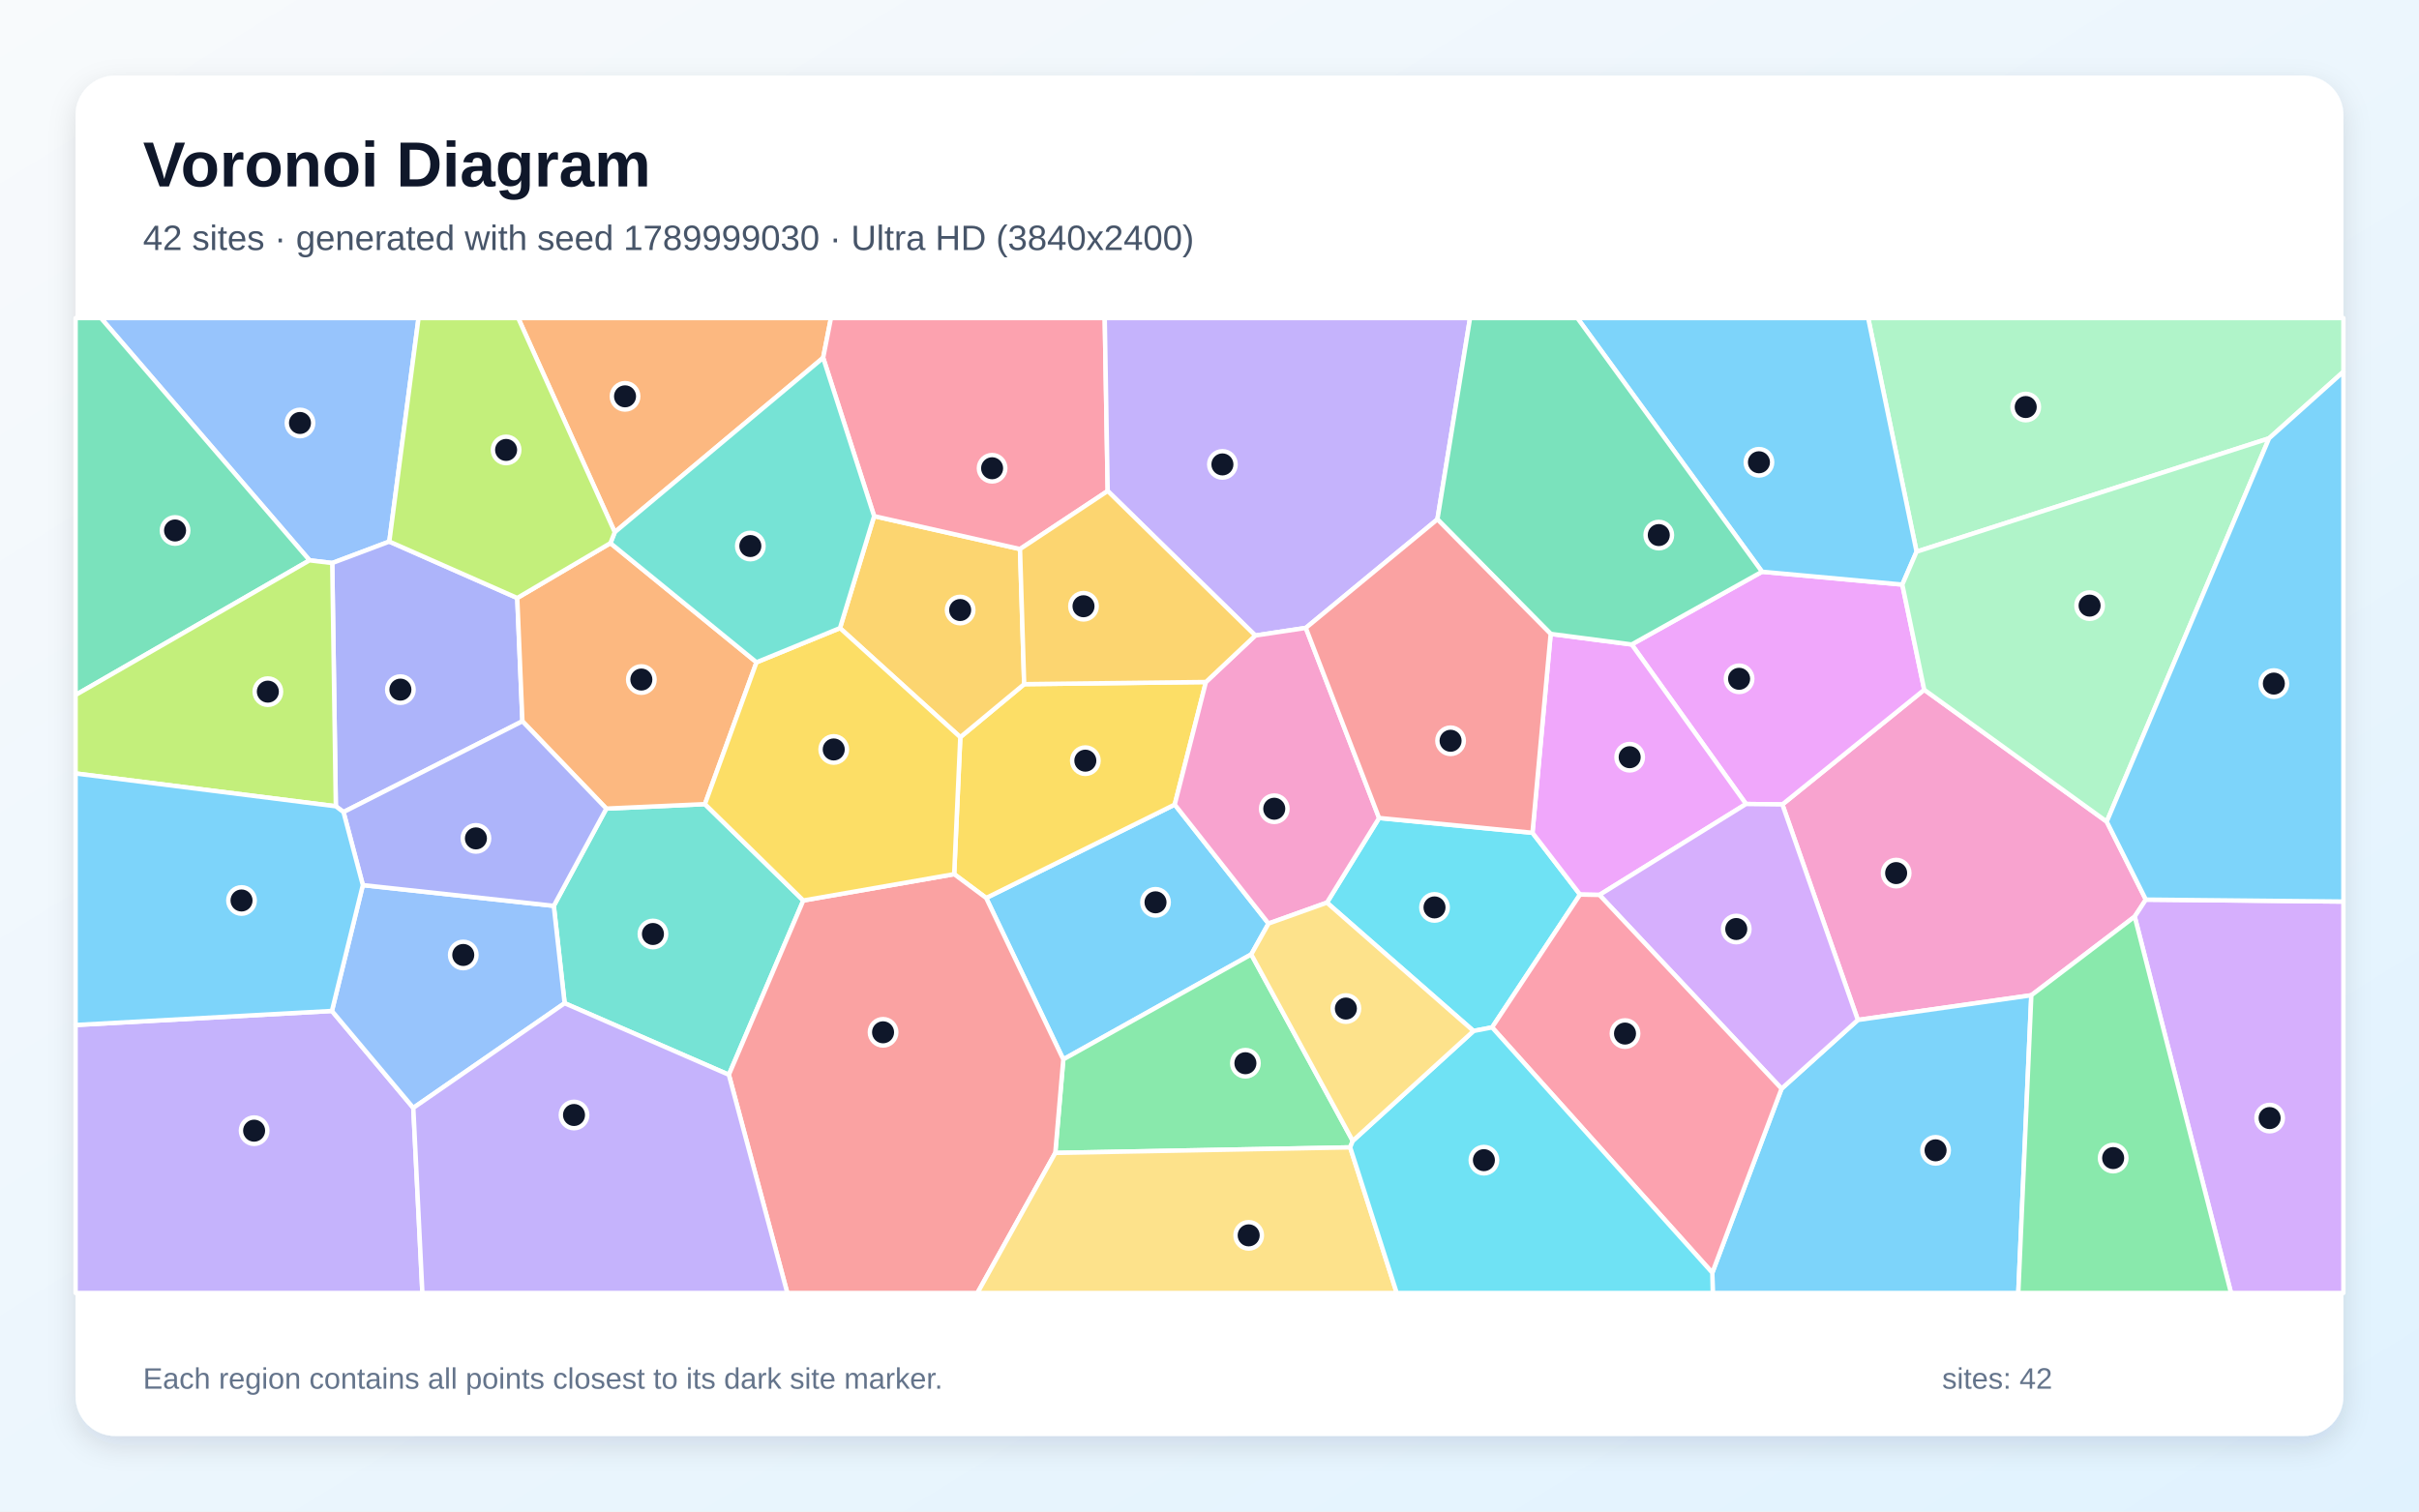
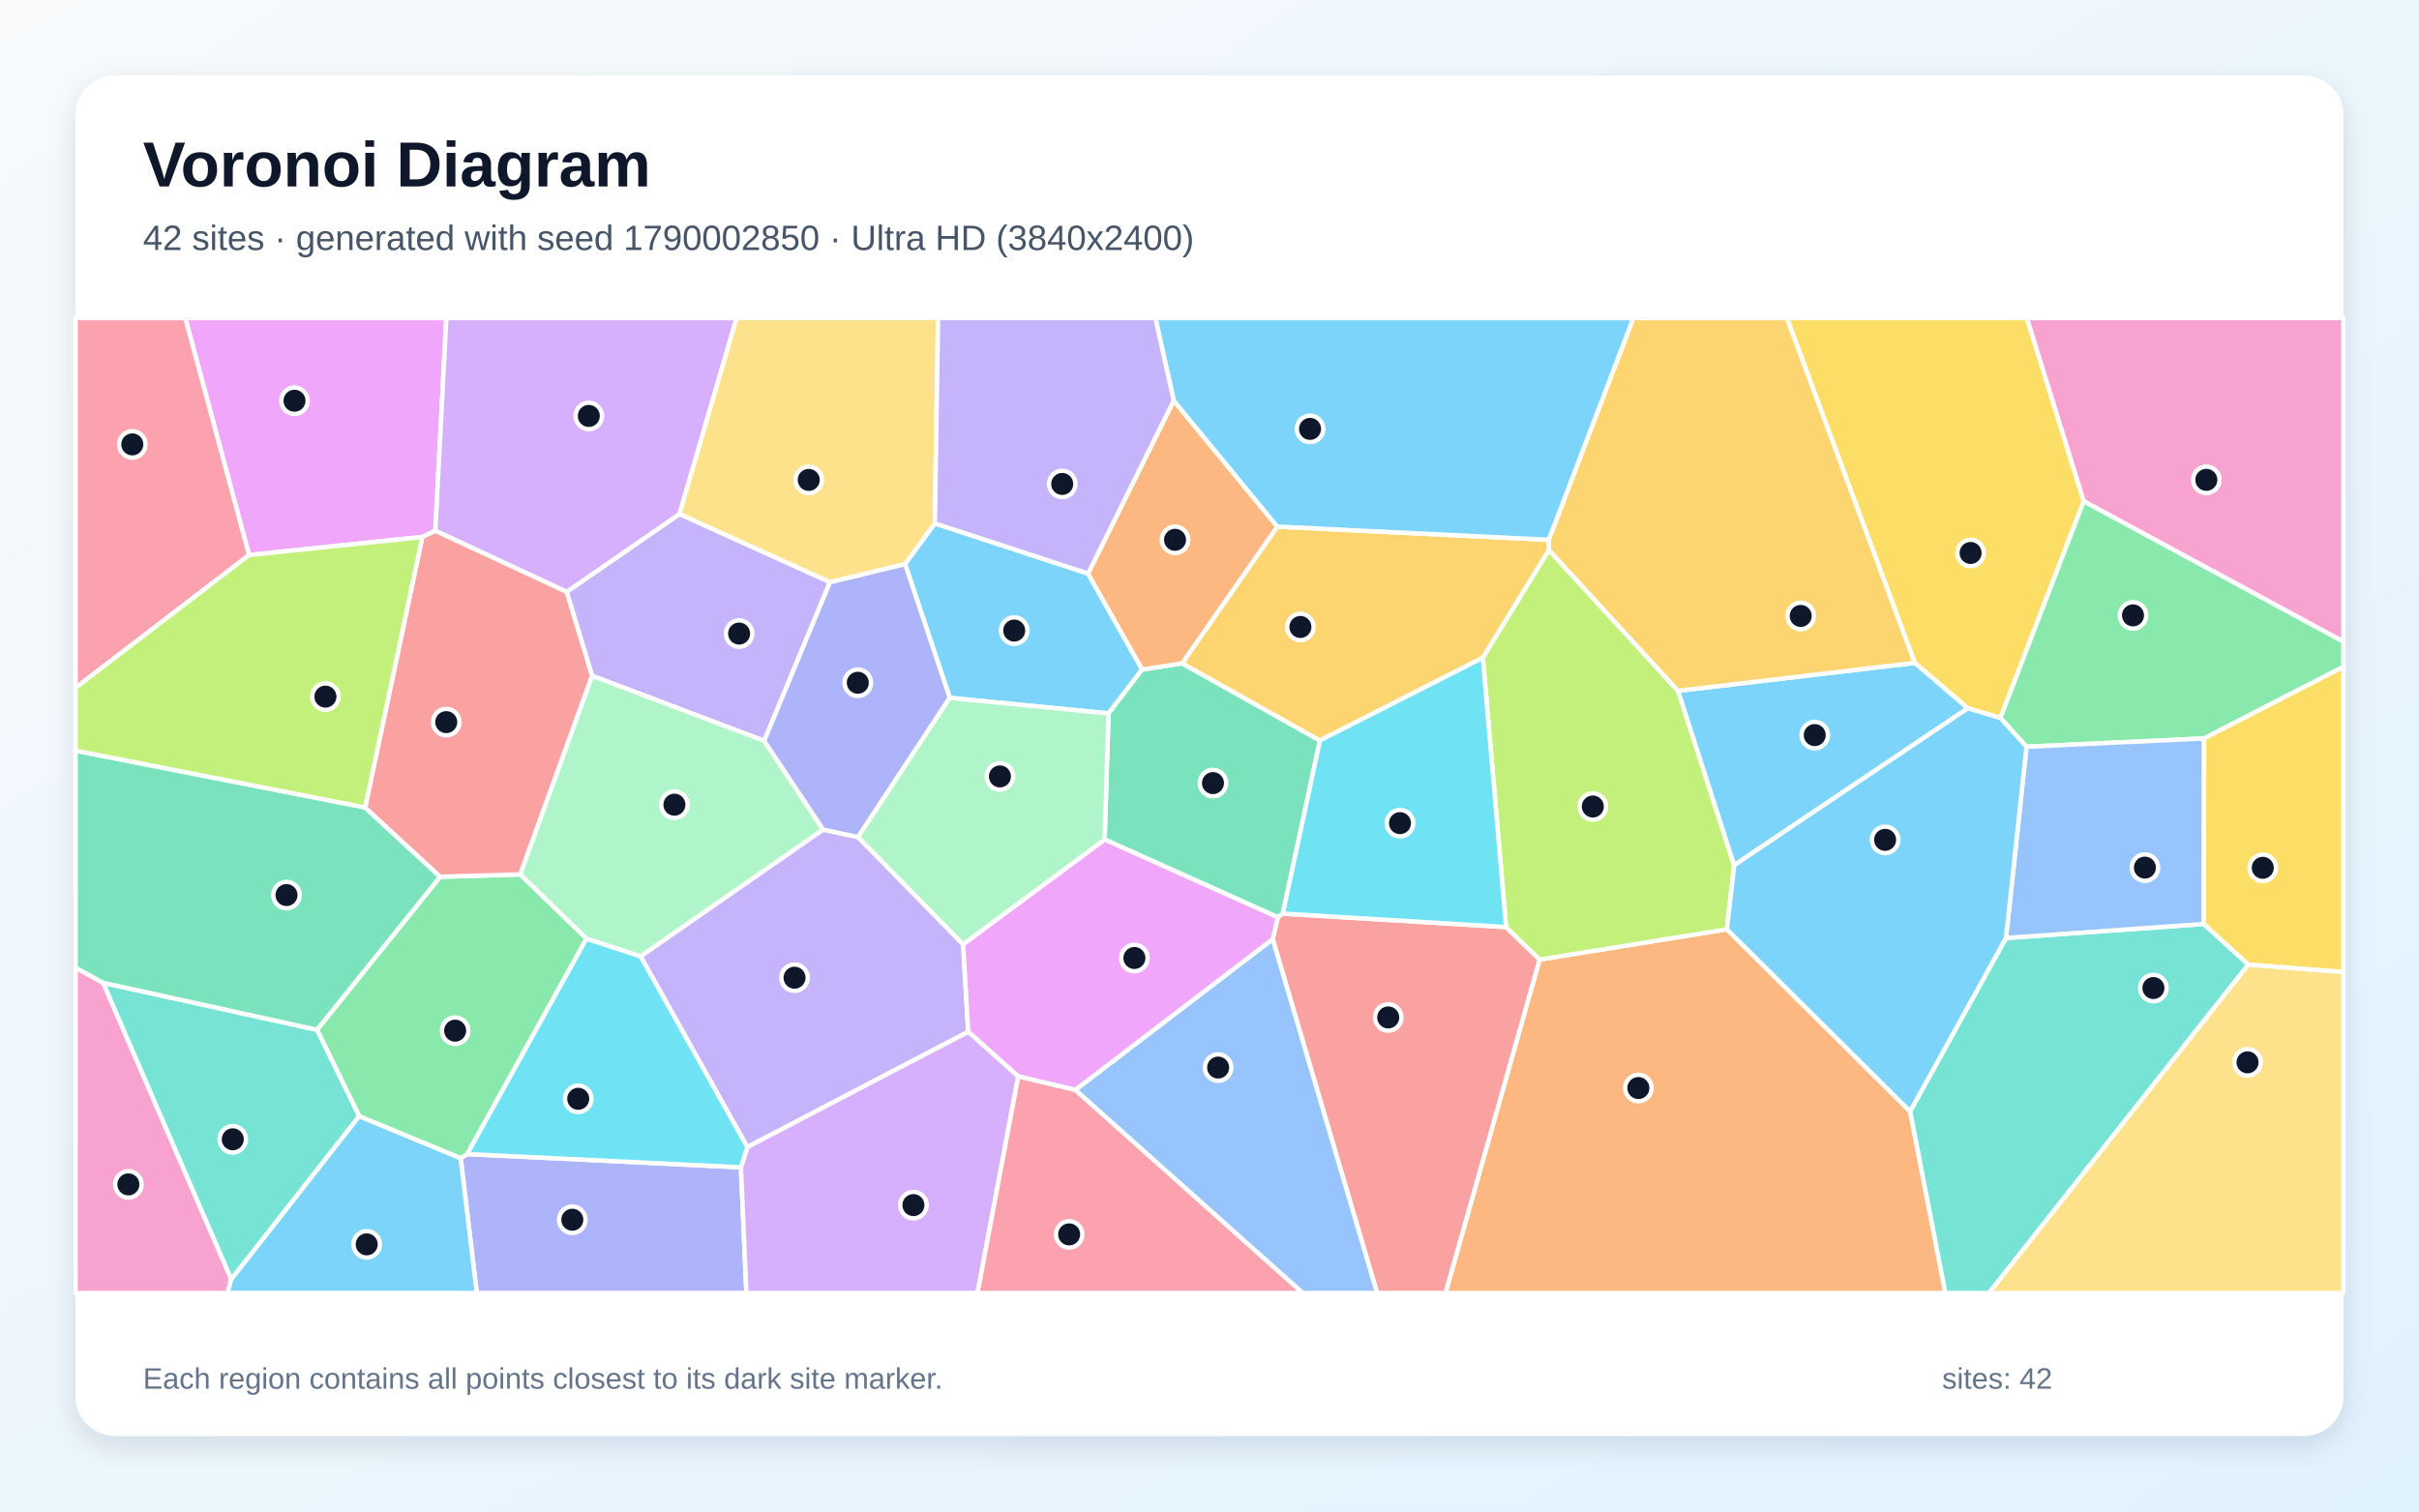
<svg xmlns="http://www.w3.org/2000/svg" width="3840" height="2400" viewBox="0 0 3840 2400" role="img" aria-labelledby="title description">
  <defs>
    <linearGradient id="background" x1="0" y1="0" x2="1" y2="1">
      <stop stop-color="#F8FAFC" />
      <stop offset="1" stop-color="#E0F2FE" />
    </linearGradient>
    <filter id="shadow" x="-5%" y="-5%" width="110%" height="110%">
      <feDropShadow dx="0" dy="15" stdDeviation="22" flood-color="#0F172A" flood-opacity=".12" />
    </filter>
  </defs>
  <rect width="3840" height="2400" fill="url(#background)" />
  <rect x="120" y="120" width="3600" height="2160" rx="63" fill="#FFFFFF" filter="url(#shadow)" />
  <g font-family="Arial, sans-serif">
    <text x="227" y="296" font-size="101" font-weight="700" fill="#0F172A">Voronoi Diagram</text>
-     <text x="227" y="397" font-size="56" fill="#475569">42 sites · generated with seed 1789999030 · Ultra HD (3840x2400)</text>
+     <text x="227" y="397" font-size="56" fill="#475569">42 sites · generated with seed 1790002850 · Ultra HD (3840x2400)</text>
  </g>
  <g stroke="#FFFFFF" stroke-width="7" stroke-linejoin="round">
-     <polygon points="2013.7,1466.4 1986.3,1515.4 1687.9,1682.1 1565.5,1425.8 1864.8,1277.5" fill="#38BDF8" fill-opacity="0.65" />
-     <polygon points="120.0,1627.5 526.9,1605.2 656.1,1759.1 670.5,2053.0 120.0,2053.0" fill="#A78BFA" fill-opacity="0.65" />
-     <polygon points="3224.6,1580.3 2949.2,1619.5 2829.4,1277.3 3054.6,1095.2 3344.3,1304.6 3406.4,1428.4 3388.7,1455.4" fill="#F472B6" fill-opacity="0.65" />
-     <polygon points="1306.7,568.1 975.9,845.0 822.6,505.0 1319.1,505.0" fill="#FB923C" fill-opacity="0.65" />
-     <polygon points="1514.7,1388.0 1524.4,1170.5 1625.8,1086.3 1914.3,1082.9 1864.8,1277.5 1565.5,1425.8" fill="#FACC15" fill-opacity="0.65" />
-     <polygon points="2147.4,1811.5 2143.3,1821.8 1675.2,1830.6 1687.9,1682.1 1986.3,1515.4" fill="#4ADE80" fill-opacity="0.65" />
-     <polygon points="896.3,1592.9 879.1,1438.3 962.5,1283.9 1119.0,1276.8 1275.2,1429.8 1157.0,1706.5" fill="#2DD4BF" fill-opacity="0.65" />
-     <polygon points="618.0,859.9 527.4,894.0 491.4,889.7 160.2,505.0 664.4,505.0" fill="#60A5FA" fill-opacity="0.65" />
-     <polygon points="2771.7,1276.6 2590.2,1023.3 2797.1,907.8 3019.8,928.2 3054.6,1095.2 2829.4,1277.3" fill="#E879F9" fill-opacity="0.65" />
-     <polygon points="491.4,889.7 120.0,1103.5 120.0,505.0 160.2,505.0" fill="#34D399" fill-opacity="0.65" />
-     <polygon points="1157.0,1706.5 1275.2,1429.8 1514.7,1388.0 1565.5,1425.8 1687.9,1682.1 1675.2,1830.6 1551.6,2053.0 1249.8,2053.0" fill="#F87171" fill-opacity="0.65" />
-     <polygon points="821.1,949.5 829.3,1145.2 545.3,1289.4 533.1,1280.2 527.4,894.0 618.0,859.9" fill="#818CF8" fill-opacity="0.65" />
-     <polygon points="1387.6,819.5 1619.2,871.8 1625.8,1086.3 1524.4,1170.5 1333.4,997.3" fill="#FBBF24" fill-opacity="0.65" />
-     <polygon points="533.1,1280.2 120.0,1228.1 120.0,1103.5 491.4,889.7 527.4,894.0" fill="#A3E635" fill-opacity="0.65" />
-     <polygon points="3388.7,1455.4 3406.4,1428.4 3720.0,1431.5 3720.0,2053.0 3541.6,2053.0" fill="#C084FC" fill-opacity="0.65" />
-     <polygon points="1758.4,779.6 1619.2,871.8 1387.6,819.5 1306.7,568.1 1319.1,505.0 1753.7,505.0" fill="#FB7185" fill-opacity="0.65" />
-     <polygon points="2368.6,1631.3 2339.1,1637.0 2106.4,1433.2 2189.2,1298.8 2432.7,1322.3 2508.2,1420.4" fill="#22D3EE" fill-opacity="0.65" />
-     <polygon points="3602.0,696.0 3042.4,876.0 2965.6,505.0 3720.0,505.0 3720.0,590.2" fill="#86EFAC" fill-opacity="0.65" />
-     <polygon points="1675.2,1830.6 2143.3,1821.8 2217.2,2053.0 1551.6,2053.0" fill="#FCD34D" fill-opacity="0.65" />
-     <polygon points="2718.2,2020.9 2828.1,1728.6 2949.2,1619.5 3224.6,1580.3 3203.9,2053.0 2718.9,2053.0" fill="#38BDF8" fill-opacity="0.65" />
-     <polygon points="3042.4,876.0 3019.8,928.2 2797.1,907.8 2504.0,505.0 2965.6,505.0" fill="#38BDF8" fill-opacity="0.65" />
-     <polygon points="2281.8,824.6 2072.9,997.0 1992.7,1009.1 1758.4,779.6 1753.7,505.0 2333.6,505.0" fill="#A78BFA" fill-opacity="0.65" />
-     <polygon points="1992.7,1009.1 2072.9,997.0 2189.2,1298.8 2106.4,1433.2 2013.7,1466.4 1864.8,1277.5 1914.3,1082.9" fill="#F472B6" fill-opacity="0.65" />
-     <polygon points="969.0,862.4 1200.9,1051.6 1119.0,1276.8 962.5,1283.9 829.3,1145.2 821.1,949.5" fill="#FB923C" fill-opacity="0.65" />
-     <polygon points="1275.2,1429.8 1119.0,1276.8 1200.9,1051.6 1333.4,997.3 1524.4,1170.5 1514.7,1388.0" fill="#FACC15" fill-opacity="0.65" />
-     <polygon points="3224.6,1580.3 3388.7,1455.4 3541.6,2053.0 3203.9,2053.0" fill="#4ADE80" fill-opacity="0.65" />
-     <polygon points="1387.6,819.5 1333.4,997.3 1200.9,1051.6 969.0,862.4 975.9,845.0 1306.7,568.1" fill="#2DD4BF" fill-opacity="0.65" />
-     <polygon points="656.1,1759.1 526.9,1605.2 576.0,1405.4 879.1,1438.3 896.3,1592.9" fill="#60A5FA" fill-opacity="0.65" />
-     <polygon points="2539.0,1421.0 2508.2,1420.4 2432.7,1322.3 2461.6,1006.5 2590.2,1023.3 2771.7,1276.6" fill="#E879F9" fill-opacity="0.65" />
-     <polygon points="2797.1,907.8 2590.2,1023.3 2461.6,1006.5 2281.8,824.6 2333.6,505.0 2504.0,505.0" fill="#34D399" fill-opacity="0.65" />
-     <polygon points="2072.9,997.0 2281.8,824.6 2461.6,1006.5 2432.7,1322.3 2189.2,1298.8" fill="#F87171" fill-opacity="0.65" />
-     <polygon points="962.5,1283.9 879.1,1438.3 576.0,1405.4 545.3,1289.4 829.3,1145.2" fill="#818CF8" fill-opacity="0.65" />
-     <polygon points="1992.7,1009.1 1914.3,1082.9 1625.8,1086.3 1619.2,871.8 1758.4,779.6" fill="#FBBF24" fill-opacity="0.65" />
-     <polygon points="969.0,862.4 821.1,949.5 618.0,859.9 664.4,505.0 822.6,505.0 975.9,845.0" fill="#A3E635" fill-opacity="0.65" />
-     <polygon points="2828.1,1728.6 2539.0,1421.0 2771.7,1276.6 2829.4,1277.3 2949.2,1619.5" fill="#C084FC" fill-opacity="0.65" />
-     <polygon points="2368.6,1631.3 2508.2,1420.4 2539.0,1421.0 2828.1,1728.6 2718.2,2020.9" fill="#FB7185" fill-opacity="0.65" />
-     <polygon points="2143.3,1821.8 2147.4,1811.5 2339.1,1637.0 2368.6,1631.3 2718.2,2020.9 2718.9,2053.0 2217.2,2053.0" fill="#22D3EE" fill-opacity="0.65" />
-     <polygon points="3344.3,1304.6 3054.6,1095.2 3019.8,928.2 3042.4,876.0 3602.0,696.0" fill="#86EFAC" fill-opacity="0.65" />
-     <polygon points="2147.4,1811.5 1986.3,1515.4 2013.7,1466.4 2106.4,1433.2 2339.1,1637.0" fill="#FCD34D" fill-opacity="0.65" />
-     <polygon points="533.1,1280.2 545.3,1289.4 576.0,1405.4 526.9,1605.2 120.0,1627.5 120.0,1228.1" fill="#38BDF8" fill-opacity="0.65" />
-     <polygon points="3406.4,1428.4 3344.3,1304.6 3602.0,696.0 3720.0,590.2 3720.0,1431.5" fill="#38BDF8" fill-opacity="0.65" />
-     <polygon points="656.1,1759.1 896.3,1592.9 1157.0,1706.5 1249.8,2053.0 670.5,2053.0" fill="#A78BFA" fill-opacity="0.65" />
+     <polygon points="1484.0,831.0 1727.2,910.7 1813.2,1063.0 1759.7,1132.8 1507.7,1108.1 1436.7,895.5" fill="#38BDF8" fill-opacity="0.65" />
+     <polygon points="1317.6,924.3 1213.1,1176.3 939.8,1073.0 899.5,939.8 1078.7,816.1" fill="#A78BFA" fill-opacity="0.65" />
+     <polygon points="120.0,1536.5 163.8,1560.5 367.1,2031.0 361.5,2053.0 120.0,2053.0" fill="#F472B6" fill-opacity="0.65" />
+     <polygon points="2444.0,1523.6 2741.3,1475.5 3032.2,1764.6 3088.2,2053.0 2294.6,2053.0" fill="#FB923C" fill-opacity="0.65" />
+     <polygon points="3307.8,795.7 3175.5,1140.0 3123.8,1124.6 3039.5,1052.5 2836.5,505.0 3217.6,505.0" fill="#FACC15" fill-opacity="0.65" />
+     <polygon points="3498.8,1172.5 3216.9,1185.7 3175.5,1140.0 3307.8,795.7 3720.0,1018.6 3720.0,1058.8" fill="#4ADE80" fill-opacity="0.65" />
+     <polygon points="3032.2,1764.6 3184.4,1489.3 3498.3,1467.1 3569.2,1531.5 3157.4,2053.0 3088.2,2053.0" fill="#2DD4BF" fill-opacity="0.65" />
+     <polygon points="3498.3,1467.1 3184.4,1489.3 3216.9,1185.7 3498.8,1172.5" fill="#60A5FA" fill-opacity="0.65" />
+     <polygon points="670.4,852.6 395.4,881.3 294.1,505.0 708.5,505.0 691.1,842.8" fill="#E879F9" fill-opacity="0.65" />
+     <polygon points="1876.5,1053.2 2095.3,1175.7 2036.4,1450.6 2028.5,1456.5 1753.5,1333.0 1759.7,1132.8 1813.2,1063.0" fill="#34D399" fill-opacity="0.65" />
+     <polygon points="2020.3,1491.2 2028.5,1456.5 2036.4,1450.6 2390.8,1472.0 2444.0,1523.6 2294.6,2053.0 2186.0,2053.0" fill="#F87171" fill-opacity="0.65" />
+     <polygon points="731.2,1838.8 741.7,1832.4 1176.2,1853.5 1184.8,2053.0 756.9,2053.0" fill="#818CF8" fill-opacity="0.65" />
+     <polygon points="2458.5,857.1 2458.9,873.4 2353.9,1044.4 2095.3,1175.7 1876.5,1053.2 2027.6,836.1" fill="#FBBF24" fill-opacity="0.65" />
+     <polygon points="2353.9,1044.4 2458.9,873.4 2663.8,1096.9 2752.9,1373.8 2741.3,1475.5 2444.0,1523.6 2390.8,1472.0" fill="#A3E635" fill-opacity="0.65" />
+     <polygon points="1078.7,816.1 899.5,939.8 691.1,842.8 708.5,505.0 1169.3,505.0" fill="#C084FC" fill-opacity="0.65" />
+     <polygon points="395.4,881.3 120.0,1092.1 120.0,505.0 294.1,505.0" fill="#FB7185" fill-opacity="0.65" />
+     <polygon points="2390.8,1472.0 2036.4,1450.6 2095.3,1175.7 2353.9,1044.4" fill="#22D3EE" fill-opacity="0.65" />
+     <polygon points="1306.8,1317.3 1016.9,1518.6 931.0,1490.5 825.7,1388.4 939.8,1073.0 1213.1,1176.3" fill="#86EFAC" fill-opacity="0.65" />
+     <polygon points="3569.2,1531.5 3720.0,1543.3 3720.0,2053.0 3157.4,2053.0" fill="#FCD34D" fill-opacity="0.65" />
+     <polygon points="2752.9,1373.8 2663.8,1096.9 3039.5,1052.5 3123.8,1124.6" fill="#38BDF8" fill-opacity="0.65" />
+     <polygon points="367.1,2031.0 570.1,1772.1 731.2,1838.8 756.9,2053.0 361.5,2053.0" fill="#38BDF8" fill-opacity="0.65" />
+     <polygon points="1186.4,1821.4 1016.9,1518.6 1306.8,1317.3 1362.1,1329.1 1528.9,1499.3 1537.0,1638.3" fill="#A78BFA" fill-opacity="0.65" />
+     <polygon points="3307.8,795.7 3217.6,505.0 3720.0,505.0 3720.0,1018.6" fill="#F472B6" fill-opacity="0.65" />
+     <polygon points="1863.2,636.1 2027.6,836.1 1876.5,1053.2 1813.2,1063.0 1727.2,910.7" fill="#FB923C" fill-opacity="0.65" />
+     <polygon points="3569.2,1531.5 3498.3,1467.1 3498.8,1172.5 3720.0,1058.8 3720.0,1543.3" fill="#FACC15" fill-opacity="0.65" />
+     <polygon points="698.7,1392.1 825.7,1388.4 931.0,1490.5 741.7,1832.4 731.2,1838.8 570.1,1772.1 503.2,1635.1" fill="#4ADE80" fill-opacity="0.65" />
+     <polygon points="503.2,1635.1 570.1,1772.1 367.1,2031.0 163.8,1560.5" fill="#2DD4BF" fill-opacity="0.65" />
+     <polygon points="1706.9,1730.6 2020.3,1491.2 2186.0,2053.0 2067.8,2053.0" fill="#60A5FA" fill-opacity="0.65" />
+     <polygon points="1706.9,1730.6 1616.4,1709.2 1537.0,1638.3 1528.9,1499.3 1753.5,1333.0 2028.5,1456.5 2020.3,1491.2" fill="#E879F9" fill-opacity="0.65" />
+     <polygon points="579.6,1282.1 698.7,1392.1 503.2,1635.1 163.8,1560.5 120.0,1536.5 120.0,1191.9" fill="#34D399" fill-opacity="0.65" />
+     <polygon points="825.7,1388.4 698.7,1392.1 579.6,1282.1 670.4,852.6 691.1,842.8 899.5,939.8 939.8,1073.0" fill="#F87171" fill-opacity="0.65" />
+     <polygon points="1362.1,1329.1 1306.8,1317.3 1213.1,1176.3 1317.6,924.3 1436.7,895.5 1507.7,1108.1" fill="#818CF8" fill-opacity="0.65" />
+     <polygon points="3039.5,1052.5 2663.8,1096.9 2458.9,873.4 2458.5,857.1 2592.8,505.0 2836.5,505.0" fill="#FBBF24" fill-opacity="0.65" />
+     <polygon points="579.6,1282.1 120.0,1191.9 120.0,1092.1 395.4,881.3 670.4,852.6" fill="#A3E635" fill-opacity="0.65" />
+     <polygon points="1176.2,1853.5 1186.4,1821.4 1537.0,1638.3 1616.4,1709.2 1551.8,2053.0 1184.8,2053.0" fill="#C084FC" fill-opacity="0.65" />
+     <polygon points="1616.4,1709.2 1706.9,1730.6 2067.8,2053.0 1551.8,2053.0" fill="#FB7185" fill-opacity="0.65" />
+     <polygon points="1186.4,1821.4 1176.2,1853.5 741.7,1832.4 931.0,1490.5 1016.9,1518.6" fill="#22D3EE" fill-opacity="0.65" />
+     <polygon points="1528.9,1499.3 1362.1,1329.1 1507.7,1108.1 1759.7,1132.8 1753.5,1333.0" fill="#86EFAC" fill-opacity="0.65" />
+     <polygon points="1317.6,924.3 1078.7,816.1 1169.3,505.0 1489.1,505.0 1484.0,831.0 1436.7,895.5" fill="#FCD34D" fill-opacity="0.65" />
+     <polygon points="2458.5,857.1 2027.6,836.1 1863.2,636.1 1834.1,505.0 2592.8,505.0" fill="#38BDF8" fill-opacity="0.65" />
+     <polygon points="3184.4,1489.3 3032.2,1764.6 2741.3,1475.5 2752.9,1373.8 3123.8,1124.6 3175.5,1140.0 3216.9,1185.7" fill="#38BDF8" fill-opacity="0.65" />
+     <polygon points="1863.2,636.1 1727.2,910.7 1484.0,831.0 1489.1,505.0 1834.1,505.0" fill="#A78BFA" fill-opacity="0.65" />
  </g>
  <g>
-     <circle cx="1834.3" cy="1432.7" r="21" fill="#0F172A" stroke="#FFFFFF" stroke-width="7" />
-     <circle cx="403.4" cy="1795.3" r="21" fill="#0F172A" stroke="#FFFFFF" stroke-width="7" />
-     <circle cx="3010.0" cy="1386.3" r="21" fill="#0F172A" stroke="#FFFFFF" stroke-width="7" />
-     <circle cx="992.2" cy="629.3" r="21" fill="#0F172A" stroke="#FFFFFF" stroke-width="7" />
-     <circle cx="1722.9" cy="1207.8" r="21" fill="#0F172A" stroke="#FFFFFF" stroke-width="7" />
-     <circle cx="1977.0" cy="1688.2" r="21" fill="#0F172A" stroke="#FFFFFF" stroke-width="7" />
-     <circle cx="1036.5" cy="1483.0" r="21" fill="#0F172A" stroke="#FFFFFF" stroke-width="7" />
-     <circle cx="476.2" cy="671.6" r="21" fill="#0F172A" stroke="#FFFFFF" stroke-width="7" />
-     <circle cx="2760.7" cy="1077.8" r="21" fill="#0F172A" stroke="#FFFFFF" stroke-width="7" />
-     <circle cx="277.9" cy="842.3" r="21" fill="#0F172A" stroke="#FFFFFF" stroke-width="7" />
-     <circle cx="1401.8" cy="1639.1" r="21" fill="#0F172A" stroke="#FFFFFF" stroke-width="7" />
-     <circle cx="635.6" cy="1095.0" r="21" fill="#0F172A" stroke="#FFFFFF" stroke-width="7" />
-     <circle cx="1524.2" cy="968.6" r="21" fill="#0F172A" stroke="#FFFFFF" stroke-width="7" />
-     <circle cx="425.2" cy="1098.2" r="21" fill="#0F172A" stroke="#FFFFFF" stroke-width="7" />
-     <circle cx="3602.9" cy="1775.3" r="21" fill="#0F172A" stroke="#FFFFFF" stroke-width="7" />
-     <circle cx="1574.9" cy="743.5" r="21" fill="#0F172A" stroke="#FFFFFF" stroke-width="7" />
-     <circle cx="2277.2" cy="1440.8" r="21" fill="#0F172A" stroke="#FFFFFF" stroke-width="7" />
-     <circle cx="3215.7" cy="646.3" r="21" fill="#0F172A" stroke="#FFFFFF" stroke-width="7" />
-     <circle cx="1982.2" cy="1961.5" r="21" fill="#0F172A" stroke="#FFFFFF" stroke-width="7" />
-     <circle cx="3072.6" cy="1826.5" r="21" fill="#0F172A" stroke="#FFFFFF" stroke-width="7" />
-     <circle cx="2792.2" cy="734.0" r="21" fill="#0F172A" stroke="#FFFFFF" stroke-width="7" />
-     <circle cx="1940.5" cy="737.4" r="21" fill="#0F172A" stroke="#FFFFFF" stroke-width="7" />
-     <circle cx="2022.8" cy="1284.1" r="21" fill="#0F172A" stroke="#FFFFFF" stroke-width="7" />
-     <circle cx="1018.1" cy="1079.0" r="21" fill="#0F172A" stroke="#FFFFFF" stroke-width="7" />
-     <circle cx="1323.5" cy="1190.0" r="21" fill="#0F172A" stroke="#FFFFFF" stroke-width="7" />
-     <circle cx="3354.5" cy="1838.8" r="21" fill="#0F172A" stroke="#FFFFFF" stroke-width="7" />
-     <circle cx="1191.1" cy="867.0" r="21" fill="#0F172A" stroke="#FFFFFF" stroke-width="7" />
-     <circle cx="735.4" cy="1516.3" r="21" fill="#0F172A" stroke="#FFFFFF" stroke-width="7" />
-     <circle cx="2587.0" cy="1202.3" r="21" fill="#0F172A" stroke="#FFFFFF" stroke-width="7" />
-     <circle cx="2633.2" cy="849.6" r="21" fill="#0F172A" stroke="#FFFFFF" stroke-width="7" />
-     <circle cx="2302.7" cy="1176.2" r="21" fill="#0F172A" stroke="#FFFFFF" stroke-width="7" />
-     <circle cx="755.5" cy="1331.2" r="21" fill="#0F172A" stroke="#FFFFFF" stroke-width="7" />
-     <circle cx="1720.0" cy="962.6" r="21" fill="#0F172A" stroke="#FFFFFF" stroke-width="7" />
-     <circle cx="803.4" cy="714.4" r="21" fill="#0F172A" stroke="#FFFFFF" stroke-width="7" />
-     <circle cx="2756.2" cy="1475.1" r="21" fill="#0F172A" stroke="#FFFFFF" stroke-width="7" />
-     <circle cx="2579.6" cy="1641.1" r="21" fill="#0F172A" stroke="#FFFFFF" stroke-width="7" />
-     <circle cx="2355.6" cy="1842.1" r="21" fill="#0F172A" stroke="#FFFFFF" stroke-width="7" />
-     <circle cx="3317.1" cy="961.6" r="21" fill="#0F172A" stroke="#FFFFFF" stroke-width="7" />
-     <circle cx="2136.5" cy="1601.4" r="21" fill="#0F172A" stroke="#FFFFFF" stroke-width="7" />
-     <circle cx="383.4" cy="1429.8" r="21" fill="#0F172A" stroke="#FFFFFF" stroke-width="7" />
-     <circle cx="3609.6" cy="1085.4" r="21" fill="#0F172A" stroke="#FFFFFF" stroke-width="7" />
-     <circle cx="911.2" cy="1770.4" r="21" fill="#0F172A" stroke="#FFFFFF" stroke-width="7" />
+     <circle cx="1610.0" cy="1001.2" r="21" fill="#0F172A" stroke="#FFFFFF" stroke-width="7" />
+     <circle cx="1173.3" cy="1006.0" r="21" fill="#0F172A" stroke="#FFFFFF" stroke-width="7" />
+     <circle cx="203.8" cy="1880.6" r="21" fill="#0F172A" stroke="#FFFFFF" stroke-width="7" />
+     <circle cx="2600.8" cy="1727.6" r="21" fill="#0F172A" stroke="#FFFFFF" stroke-width="7" />
+     <circle cx="3128.2" cy="878.0" r="21" fill="#0F172A" stroke="#FFFFFF" stroke-width="7" />
+     <circle cx="3386.0" cy="977.1" r="21" fill="#0F172A" stroke="#FFFFFF" stroke-width="7" />
+     <circle cx="3418.4" cy="1568.8" r="21" fill="#0F172A" stroke="#FFFFFF" stroke-width="7" />
+     <circle cx="3404.9" cy="1377.6" r="21" fill="#0F172A" stroke="#FFFFFF" stroke-width="7" />
+     <circle cx="467.5" cy="636.3" r="21" fill="#0F172A" stroke="#FFFFFF" stroke-width="7" />
+     <circle cx="1925.5" cy="1243.4" r="21" fill="#0F172A" stroke="#FFFFFF" stroke-width="7" />
+     <circle cx="2203.7" cy="1615.5" r="21" fill="#0F172A" stroke="#FFFFFF" stroke-width="7" />
+     <circle cx="908.5" cy="1936.7" r="21" fill="#0F172A" stroke="#FFFFFF" stroke-width="7" />
+     <circle cx="2064.3" cy="995.5" r="21" fill="#0F172A" stroke="#FFFFFF" stroke-width="7" />
+     <circle cx="2528.5" cy="1280.6" r="21" fill="#0F172A" stroke="#FFFFFF" stroke-width="7" />
+     <circle cx="934.7" cy="660.4" r="21" fill="#0F172A" stroke="#FFFFFF" stroke-width="7" />
+     <circle cx="210.0" cy="705.6" r="21" fill="#0F172A" stroke="#FFFFFF" stroke-width="7" />
+     <circle cx="2222.4" cy="1307.0" r="21" fill="#0F172A" stroke="#FFFFFF" stroke-width="7" />
+     <circle cx="1070.6" cy="1277.7" r="21" fill="#0F172A" stroke="#FFFFFF" stroke-width="7" />
+     <circle cx="3567.8" cy="1686.8" r="21" fill="#0F172A" stroke="#FFFFFF" stroke-width="7" />
+     <circle cx="2880.8" cy="1167.2" r="21" fill="#0F172A" stroke="#FFFFFF" stroke-width="7" />
+     <circle cx="582.1" cy="1975.8" r="21" fill="#0F172A" stroke="#FFFFFF" stroke-width="7" />
+     <circle cx="1261.3" cy="1552.4" r="21" fill="#0F172A" stroke="#FFFFFF" stroke-width="7" />
+     <circle cx="3502.4" cy="761.9" r="21" fill="#0F172A" stroke="#FFFFFF" stroke-width="7" />
+     <circle cx="1865.3" cy="857.1" r="21" fill="#0F172A" stroke="#FFFFFF" stroke-width="7" />
+     <circle cx="3592.0" cy="1377.9" r="21" fill="#0F172A" stroke="#FFFFFF" stroke-width="7" />
+     <circle cx="722.5" cy="1636.5" r="21" fill="#0F172A" stroke="#FFFFFF" stroke-width="7" />
+     <circle cx="369.5" cy="1809.0" r="21" fill="#0F172A" stroke="#FFFFFF" stroke-width="7" />
+     <circle cx="1933.7" cy="1695.1" r="21" fill="#0F172A" stroke="#FFFFFF" stroke-width="7" />
+     <circle cx="1800.8" cy="1521.1" r="21" fill="#0F172A" stroke="#FFFFFF" stroke-width="7" />
+     <circle cx="454.8" cy="1421.2" r="21" fill="#0F172A" stroke="#FFFFFF" stroke-width="7" />
+     <circle cx="708.4" cy="1146.6" r="21" fill="#0F172A" stroke="#FFFFFF" stroke-width="7" />
+     <circle cx="1361.7" cy="1084.1" r="21" fill="#0F172A" stroke="#FFFFFF" stroke-width="7" />
+     <circle cx="2858.5" cy="978.0" r="21" fill="#0F172A" stroke="#FFFFFF" stroke-width="7" />
+     <circle cx="516.6" cy="1106.1" r="21" fill="#0F172A" stroke="#FFFFFF" stroke-width="7" />
+     <circle cx="1450.0" cy="1913.5" r="21" fill="#0F172A" stroke="#FFFFFF" stroke-width="7" />
+     <circle cx="1697.2" cy="1960.0" r="21" fill="#0F172A" stroke="#FFFFFF" stroke-width="7" />
+     <circle cx="917.9" cy="1744.7" r="21" fill="#0F172A" stroke="#FFFFFF" stroke-width="7" />
+     <circle cx="1587.3" cy="1232.8" r="21" fill="#0F172A" stroke="#FFFFFF" stroke-width="7" />
+     <circle cx="1283.8" cy="762.0" r="21" fill="#0F172A" stroke="#FFFFFF" stroke-width="7" />
+     <circle cx="2079.6" cy="681.0" r="21" fill="#0F172A" stroke="#FFFFFF" stroke-width="7" />
+     <circle cx="2992.5" cy="1333.5" r="21" fill="#0F172A" stroke="#FFFFFF" stroke-width="7" />
+     <circle cx="1686.2" cy="768.4" r="21" fill="#0F172A" stroke="#FFFFFF" stroke-width="7" />
  </g>
  <g font-family="Arial, sans-serif" font-size="47" fill="#64748B">
    <text x="227" y="2205">Each region contains all points closest to its dark site marker.</text>
    <text x="3083" y="2205">sites: 42</text>
  </g>
</svg>
